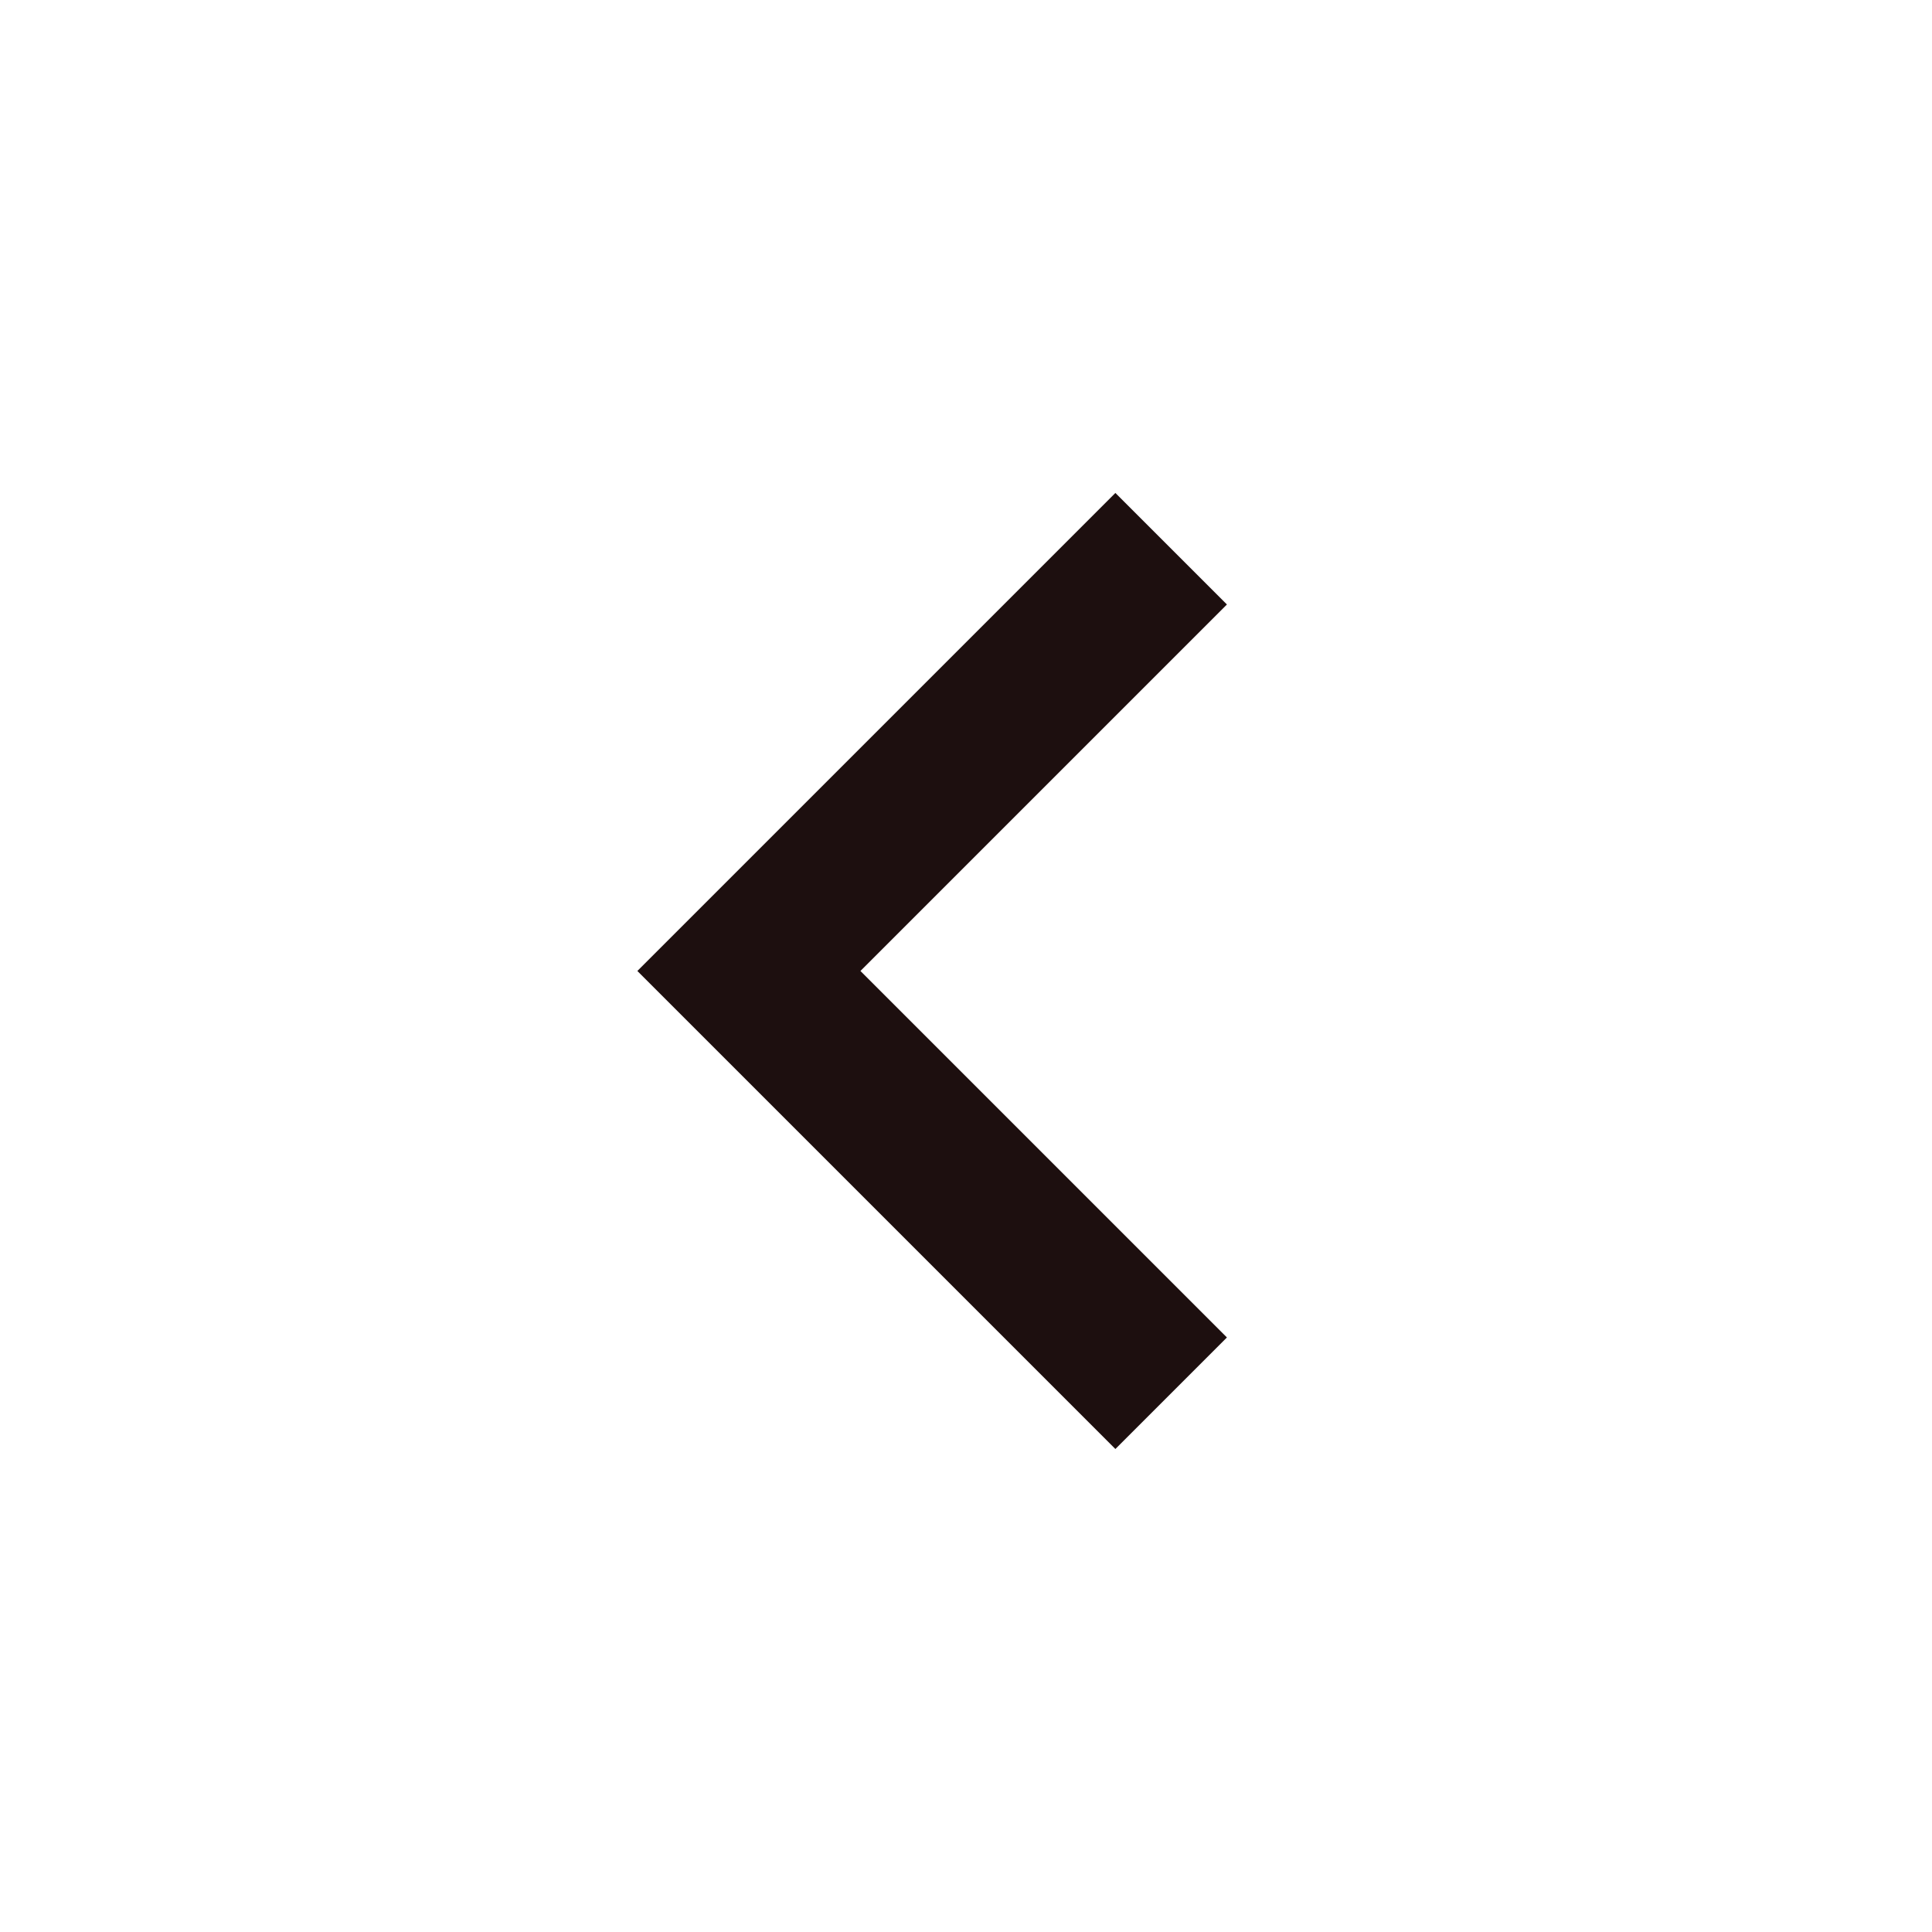
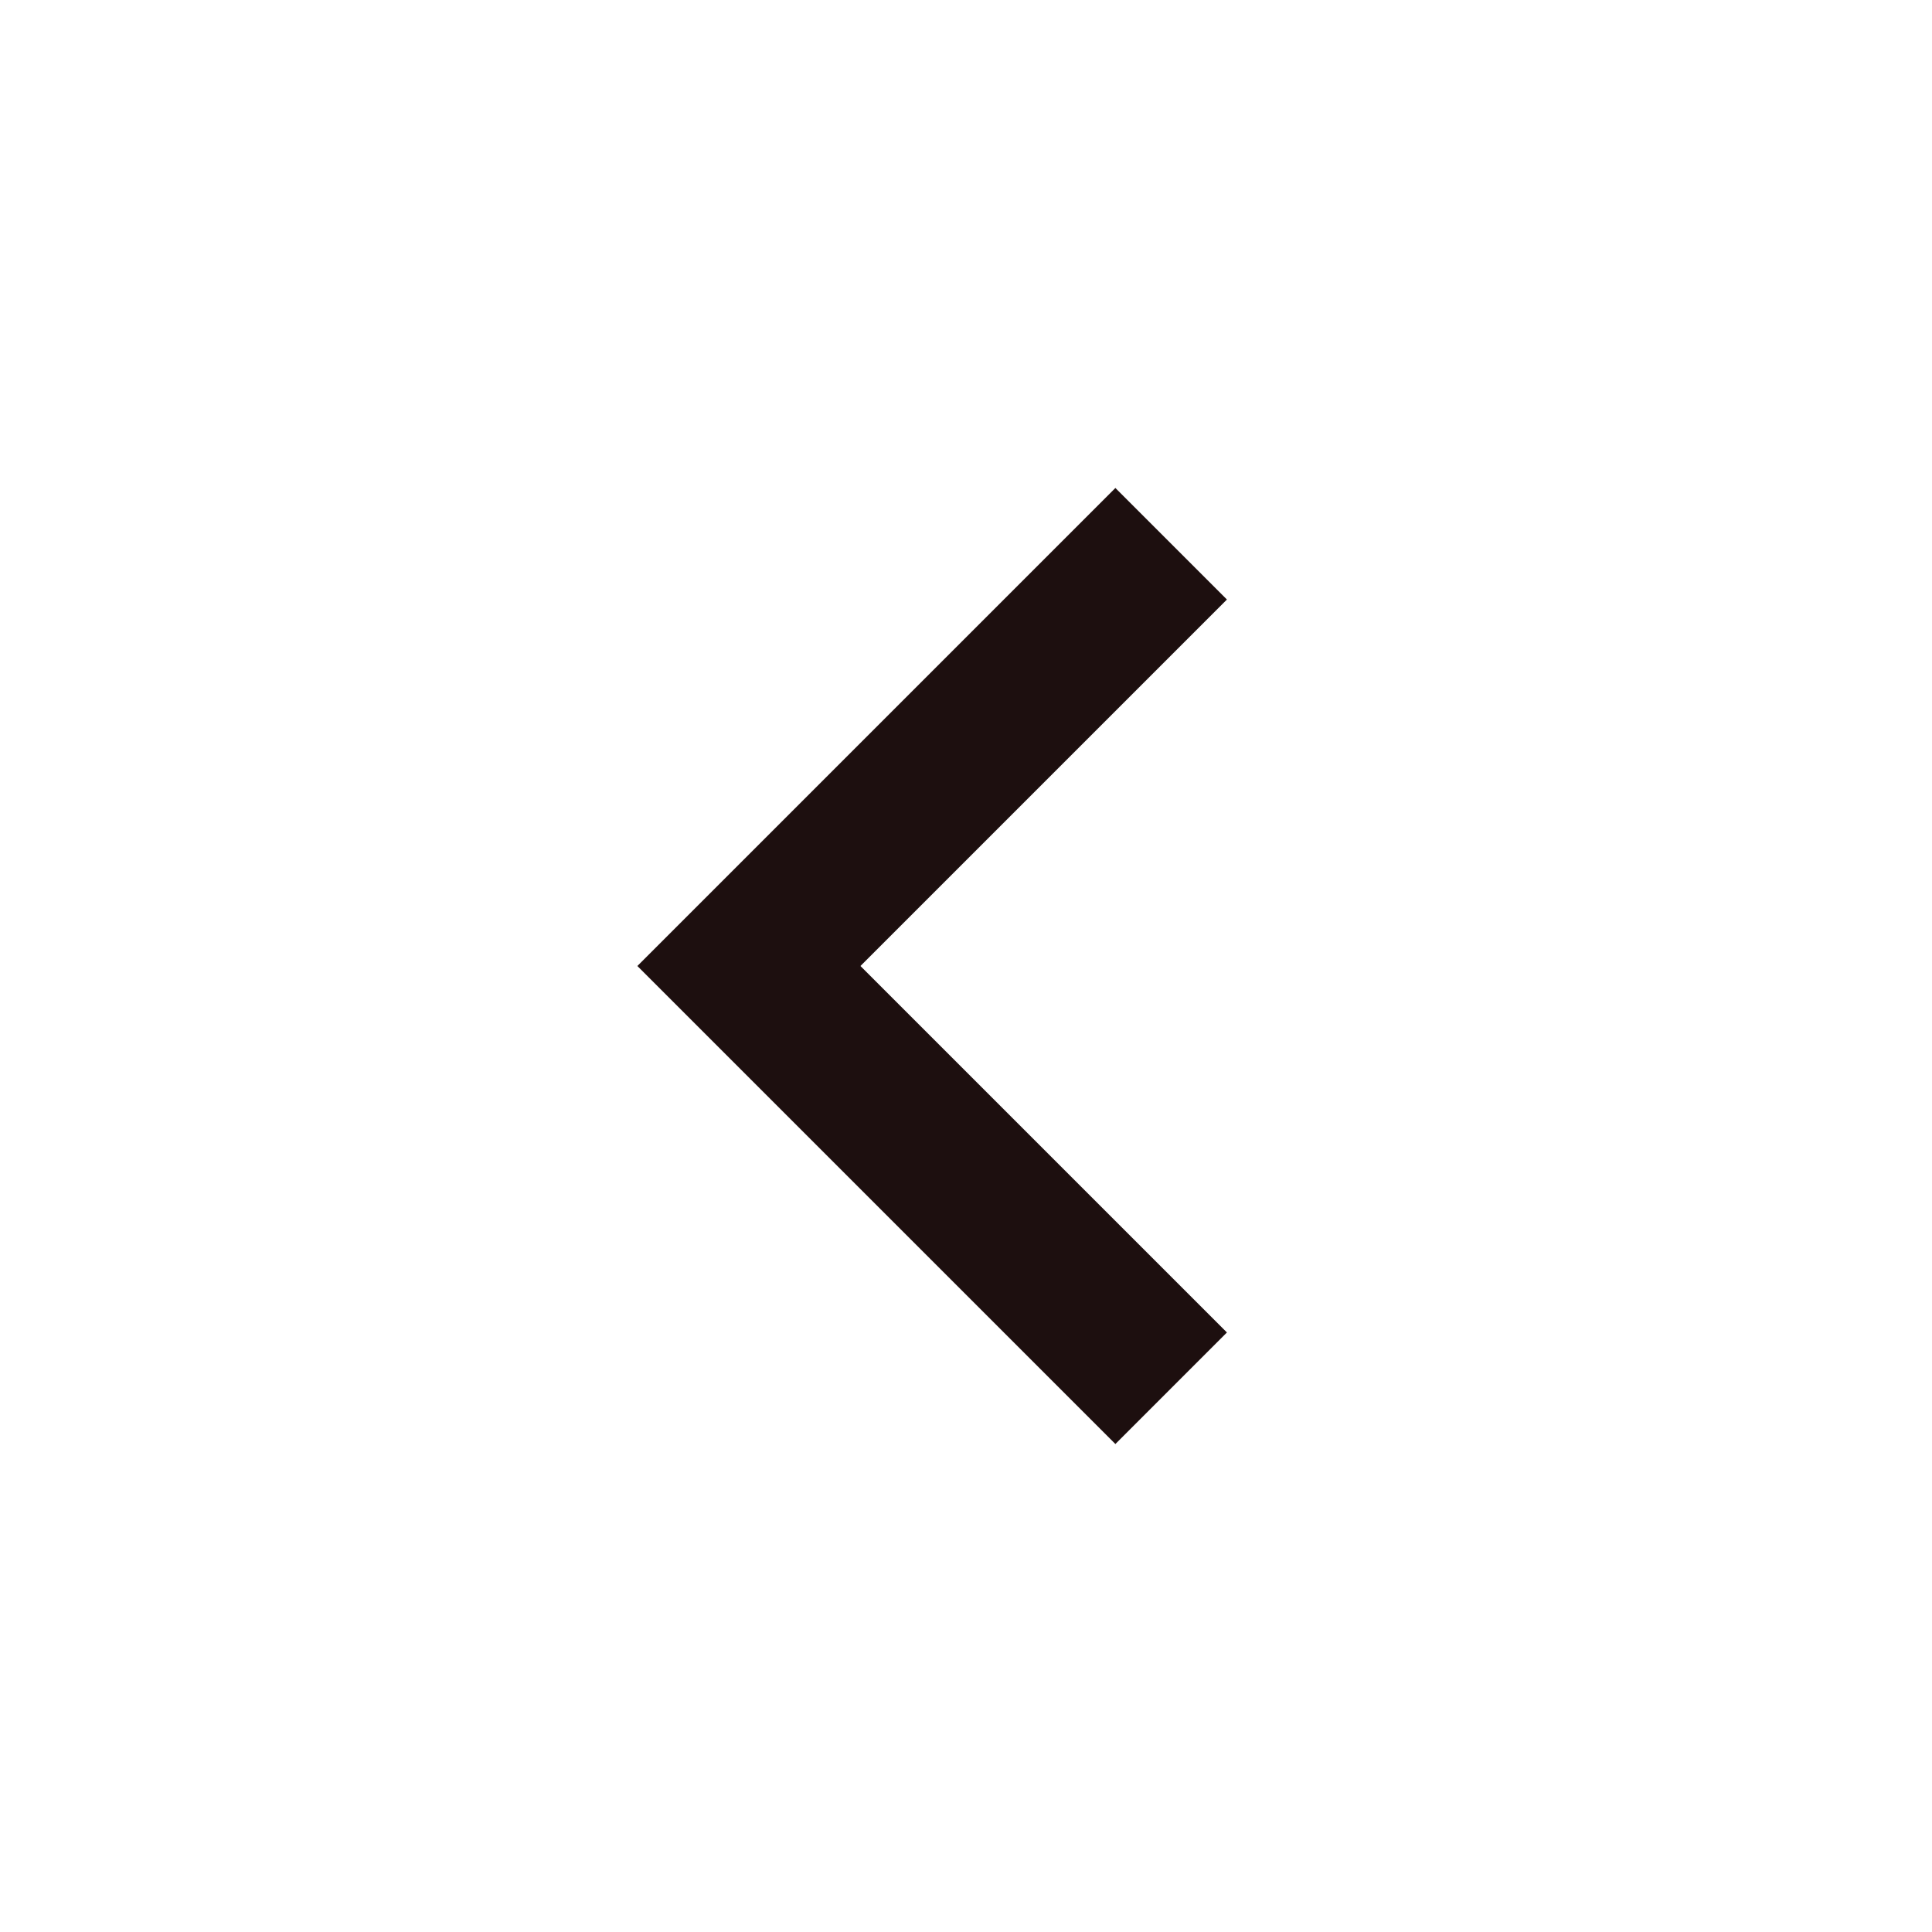
- <svg xmlns="http://www.w3.org/2000/svg" height="24px" viewBox="0 -960 970 955" width="24px" fill="#1d0f0f">
+ <svg xmlns="http://www.w3.org/2000/svg" height="24px" viewBox="0 -960 970 960" width="24px" fill="#1d0f0f">
  <path d="M560-240 320-480l240-240 56 56-184 184 184 184-56 56Z" />
</svg>
